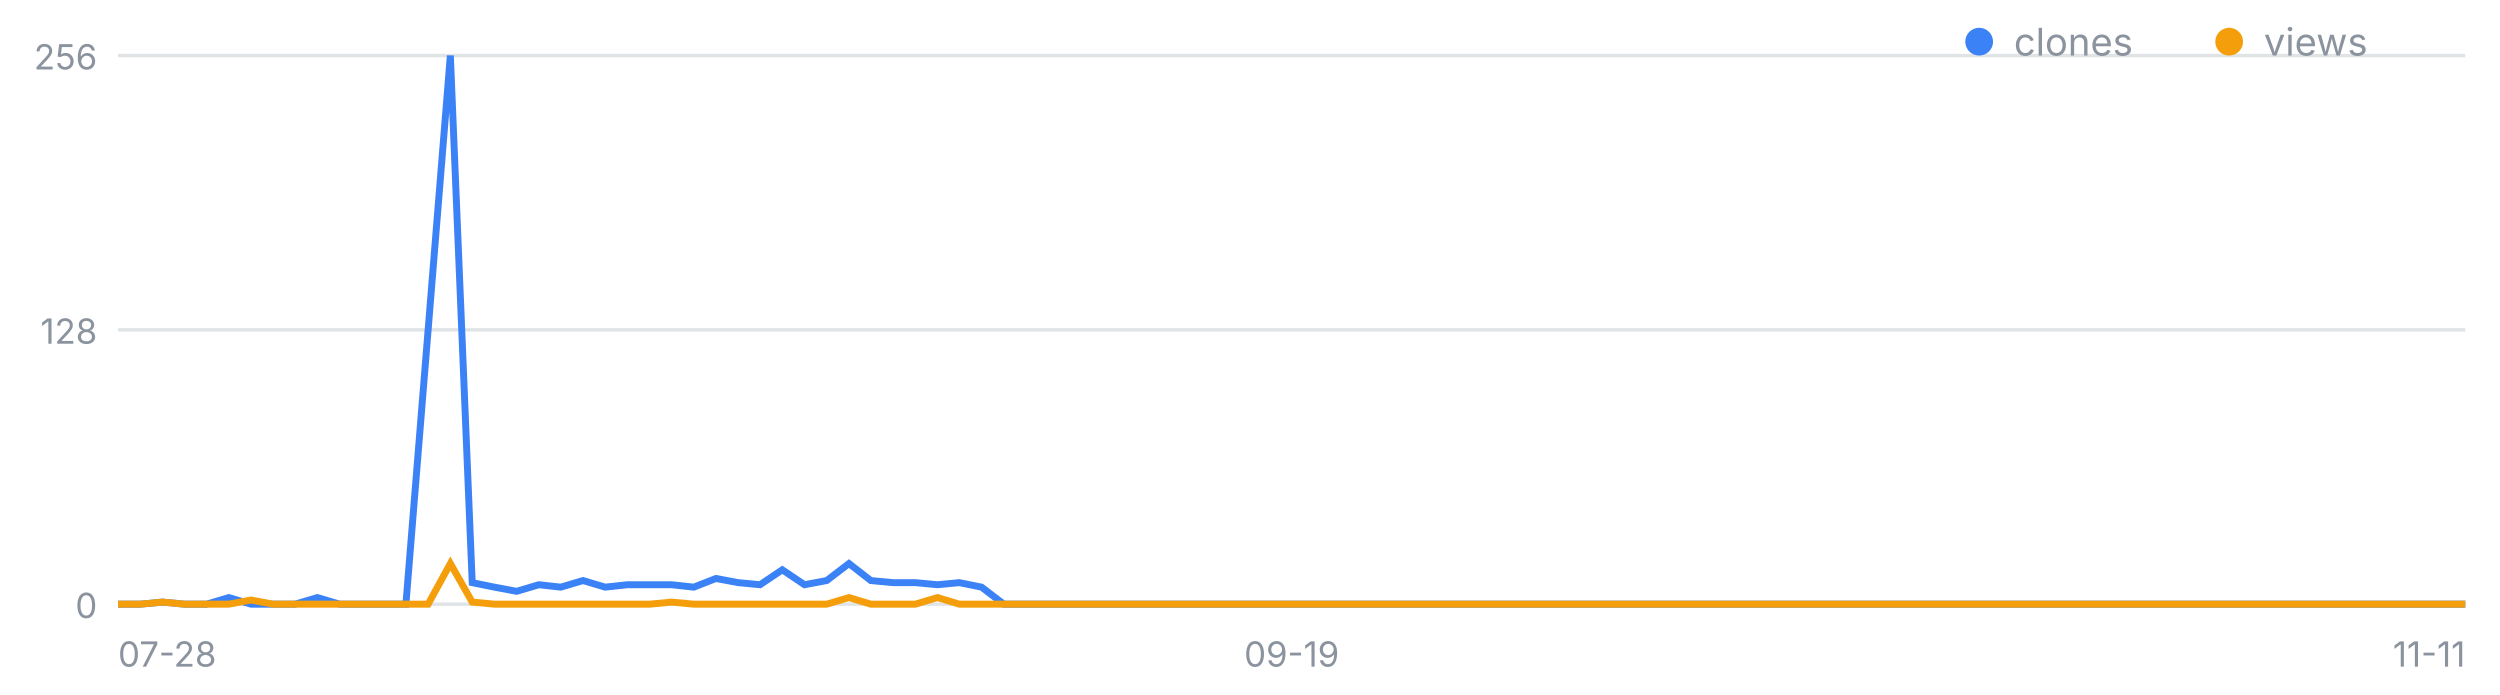
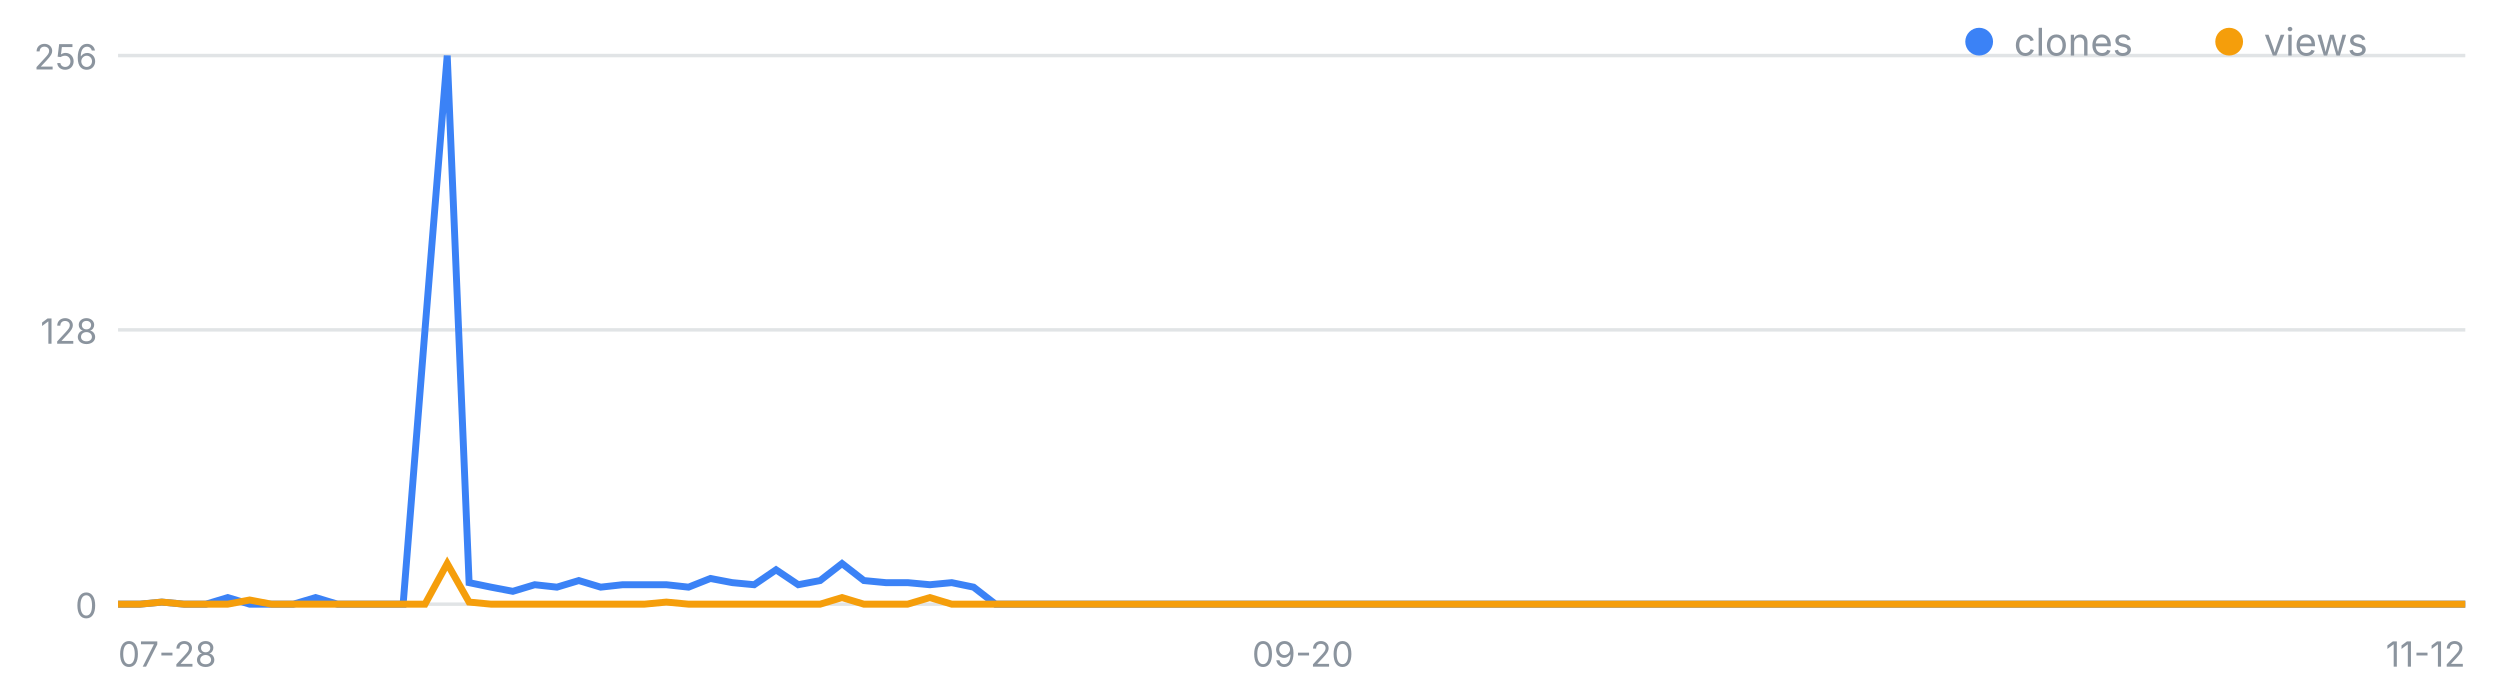
<svg xmlns="http://www.w3.org/2000/svg" width="720" height="200" viewBox="0 0 720 200" font-family="-apple-system,Segoe UI,sans-serif" role="img" aria-label="일별 클론·조회 추이">
  <line x1="34" y1="174.0" x2="710" y2="174.0" stroke="#8b949e" stroke-opacity=".25" />
  <text x="28" y="178.0" font-size="10" fill="#8b949e" text-anchor="end">0</text>
  <line x1="34" y1="95.0" x2="710" y2="95.0" stroke="#8b949e" stroke-opacity=".25" />
  <text x="28" y="99.0" font-size="10" fill="#8b949e" text-anchor="end">128</text>
  <line x1="34" y1="16.0" x2="710" y2="16.0" stroke="#8b949e" stroke-opacity=".25" />
  <text x="28" y="20.0" font-size="10" fill="#8b949e" text-anchor="end">256</text>
  <text x="34.0" y="192" font-size="10" fill="#8b949e" text-anchor="start">07-28</text>
-   <text x="372.0" y="192" font-size="10" fill="#8b949e" text-anchor="middle">09-19</text>
-   <text x="710.0" y="192" font-size="10" fill="#8b949e" text-anchor="end">11-11</text>
-   <polyline fill="none" stroke="#3b82f6" stroke-width="2" points="34.0,174.0 40.4,174.0 46.8,173.4 53.1,174.0 59.5,174.0 65.9,172.1 72.3,174.0 78.6,174.0 85.0,174.0 91.4,172.1 97.8,174.0 104.2,174.0 110.5,174.0 116.9,174.0 123.3,95.0 129.7,16.0 136.0,167.8 142.4,169.1 148.8,170.3 155.2,168.4 161.5,169.1 167.9,167.2 174.3,169.1 180.7,168.4 187.1,168.4 193.4,168.4 199.8,169.1 206.2,166.6 212.6,167.8 218.9,168.4 225.3,164.1 231.7,168.4 238.1,167.2 244.5,162.3 250.8,167.2 257.2,167.8 263.6,167.8 270.0,168.4 276.3,167.8 282.7,169.1 289.1,174.0 295.5,174.0 301.8,174.0 308.2,174.0 314.6,174.0 321.0,174.0 327.4,174.0 333.7,174.0 340.1,174.0 346.5,174.0 352.9,174.0 359.2,174.0 365.6,174.0 372.0,174.0 378.4,174.0 384.8,174.0 391.1,174.0 397.5,174.0 403.9,174.0 410.3,174.0 416.6,174.0 423.0,174.0 429.4,174.0 435.8,174.0 442.2,174.0 448.5,174.0 454.9,174.0 461.3,174.0 467.7,174.0 474.0,174.0 480.4,174.0 486.8,174.0 493.2,174.0 499.5,174.0 505.9,174.0 512.3,174.0 518.7,174.0 525.1,174.0 531.4,174.0 537.8,174.0 544.2,174.0 550.6,174.0 556.9,174.0 563.3,174.0 569.7,174.0 576.1,174.0 582.5,174.0 588.8,174.0 595.2,174.0 601.6,174.0 608.0,174.0 614.3,174.0 620.7,174.0 627.1,174.0 633.5,174.0 639.8,174.0 646.2,174.0 652.6,174.0 659.0,174.0 665.4,174.0 671.7,174.0 678.1,174.0 684.5,174.0 690.9,174.0 697.2,174.0 703.6,174.0 710.0,174.0" />
-   <polyline fill="none" stroke="#f59e0b" stroke-width="2" points="34.0,174.0 40.4,174.0 46.8,173.4 53.1,174.0 59.5,174.0 65.9,174.0 72.3,172.8 78.6,174.0 85.0,174.0 91.4,174.0 97.8,174.0 104.2,174.0 110.5,174.0 116.9,174.0 123.3,174.0 129.7,162.3 136.0,173.4 142.4,174.0 148.8,174.0 155.2,174.0 161.5,174.0 167.9,174.0 174.3,174.0 180.7,174.0 187.1,174.0 193.4,173.4 199.8,174.0 206.2,174.0 212.6,174.0 218.9,174.0 225.3,174.0 231.7,174.0 238.1,174.0 244.5,172.1 250.8,174.0 257.2,174.0 263.6,174.0 270.0,172.1 276.3,174.0 282.7,174.0 289.1,174.0 295.5,174.0 301.8,174.0 308.2,174.0 314.6,174.0 321.0,174.0 327.4,174.0 333.7,174.0 340.1,174.0 346.5,174.0 352.9,174.0 359.2,174.0 365.6,174.0 372.0,174.0 378.4,174.0 384.8,174.0 391.1,174.0 397.5,174.0 403.9,174.0 410.3,174.0 416.6,174.0 423.0,174.0 429.4,174.0 435.8,174.0 442.2,174.0 448.5,174.0 454.9,174.0 461.3,174.0 467.7,174.0 474.0,174.0 480.4,174.0 486.8,174.0 493.2,174.0 499.5,174.0 505.9,174.0 512.3,174.0 518.7,174.0 525.1,174.0 531.4,174.0 537.8,174.0 544.2,174.0 550.6,174.0 556.9,174.0 563.3,174.0 569.7,174.0 576.1,174.0 582.5,174.0 588.8,174.0 595.2,174.0 601.6,174.0 608.0,174.0 614.3,174.0 620.7,174.0 627.1,174.0 633.5,174.0 639.8,174.0 646.2,174.0 652.6,174.0 659.0,174.0 665.4,174.0 671.7,174.0 678.1,174.0 684.5,174.0 690.9,174.0 697.2,174.0 703.6,174.0 710.0,174.0" />
+   <text x="375.2" y="192" font-size="10" fill="#8b949e" text-anchor="middle">09-20</text>
+   <text x="710.0" y="192" font-size="10" fill="#8b949e" text-anchor="end">11-12</text>
+   <polyline fill="none" stroke="#3b82f6" stroke-width="2" points="34.0,174.0 40.3,174.0 46.6,173.4 53.0,174.0 59.3,174.0 65.6,172.1 71.9,174.0 78.2,174.0 84.5,174.0 90.9,172.1 97.2,174.0 103.5,174.0 109.8,174.0 116.1,174.0 122.4,95.0 128.8,16.0 135.1,167.8 141.4,169.1 147.7,170.3 154.0,168.4 160.4,169.1 166.7,167.2 173.0,169.1 179.3,168.4 185.6,168.4 191.9,168.4 198.3,169.1 204.6,166.6 210.9,167.8 217.2,168.4 223.5,164.1 229.9,168.4 236.2,167.2 242.5,162.3 248.8,167.2 255.1,167.8 261.4,167.8 267.8,168.4 274.1,167.8 280.4,169.1 286.7,174.0 293.0,174.0 299.3,174.0 305.7,174.0 312.0,174.0 318.3,174.0 324.6,174.0 330.9,174.0 337.3,174.0 343.6,174.0 349.9,174.0 356.2,174.0 362.5,174.0 368.8,174.0 375.2,174.0 381.5,174.0 387.8,174.0 394.1,174.0 400.4,174.0 406.7,174.0 413.1,174.0 419.4,174.0 425.7,174.0 432.0,174.0 438.3,174.0 444.7,174.0 451.0,174.0 457.3,174.0 463.6,174.0 469.9,174.0 476.2,174.0 482.6,174.0 488.9,174.0 495.2,174.0 501.5,174.0 507.8,174.0 514.1,174.0 520.5,174.0 526.8,174.0 533.1,174.0 539.4,174.0 545.7,174.0 552.1,174.0 558.4,174.0 564.7,174.0 571.0,174.0 577.3,174.0 583.6,174.0 590.0,174.0 596.3,174.0 602.6,174.0 608.9,174.0 615.2,174.0 621.6,174.0 627.9,174.0 634.2,174.0 640.5,174.0 646.8,174.0 653.1,174.0 659.5,174.0 665.8,174.0 672.1,174.0 678.4,174.0 684.7,174.0 691.0,174.0 697.4,174.0 703.7,174.0 710.0,174.0" />
+   <polyline fill="none" stroke="#f59e0b" stroke-width="2" points="34.0,174.0 40.3,174.0 46.6,173.4 53.0,174.0 59.3,174.0 65.6,174.0 71.9,172.8 78.2,174.0 84.5,174.0 90.9,174.0 97.2,174.0 103.5,174.0 109.8,174.0 116.1,174.0 122.4,174.0 128.8,162.3 135.1,173.4 141.4,174.0 147.7,174.0 154.0,174.0 160.4,174.0 166.7,174.0 173.0,174.0 179.3,174.0 185.6,174.0 191.9,173.4 198.3,174.0 204.6,174.0 210.9,174.0 217.2,174.0 223.5,174.0 229.9,174.0 236.2,174.0 242.5,172.1 248.8,174.0 255.1,174.0 261.4,174.0 267.8,172.1 274.1,174.0 280.4,174.0 286.7,174.0 293.0,174.0 299.3,174.0 305.7,174.0 312.0,174.0 318.3,174.0 324.6,174.0 330.9,174.0 337.3,174.0 343.6,174.0 349.9,174.0 356.2,174.0 362.5,174.0 368.8,174.0 375.2,174.0 381.5,174.0 387.8,174.0 394.1,174.0 400.4,174.0 406.7,174.0 413.1,174.0 419.4,174.0 425.7,174.0 432.0,174.0 438.3,174.0 444.7,174.0 451.0,174.0 457.3,174.0 463.6,174.0 469.9,174.0 476.2,174.0 482.6,174.0 488.9,174.0 495.2,174.0 501.5,174.0 507.8,174.0 514.1,174.0 520.5,174.0 526.8,174.0 533.1,174.0 539.4,174.0 545.7,174.0 552.1,174.0 558.4,174.0 564.7,174.0 571.0,174.0 577.3,174.0 583.6,174.0 590.0,174.0 596.3,174.0 602.6,174.0 608.9,174.0 615.2,174.0 621.6,174.0 627.9,174.0 634.2,174.0 640.5,174.0 646.8,174.0 653.1,174.0 659.5,174.0 665.8,174.0 672.1,174.0 678.4,174.0 684.7,174.0 691.0,174.0 697.4,174.0 703.7,174.0 710.0,174.0" />
  <circle cx="570" cy="12" r="4" fill="#3b82f6" />
  <text x="580" y="16" font-size="11" fill="#8b949e">clones</text>
  <circle cx="642" cy="12" r="4" fill="#f59e0b" />
  <text x="652" y="16" font-size="11" fill="#8b949e">views</text>
</svg>
